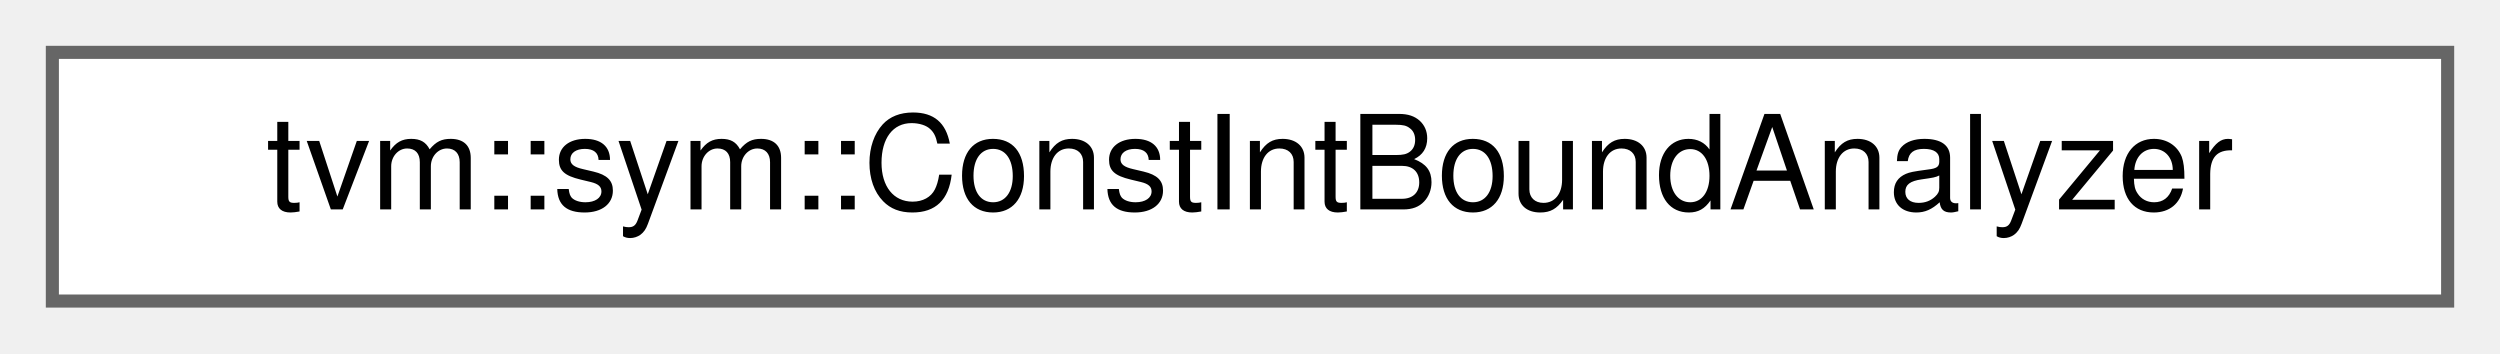
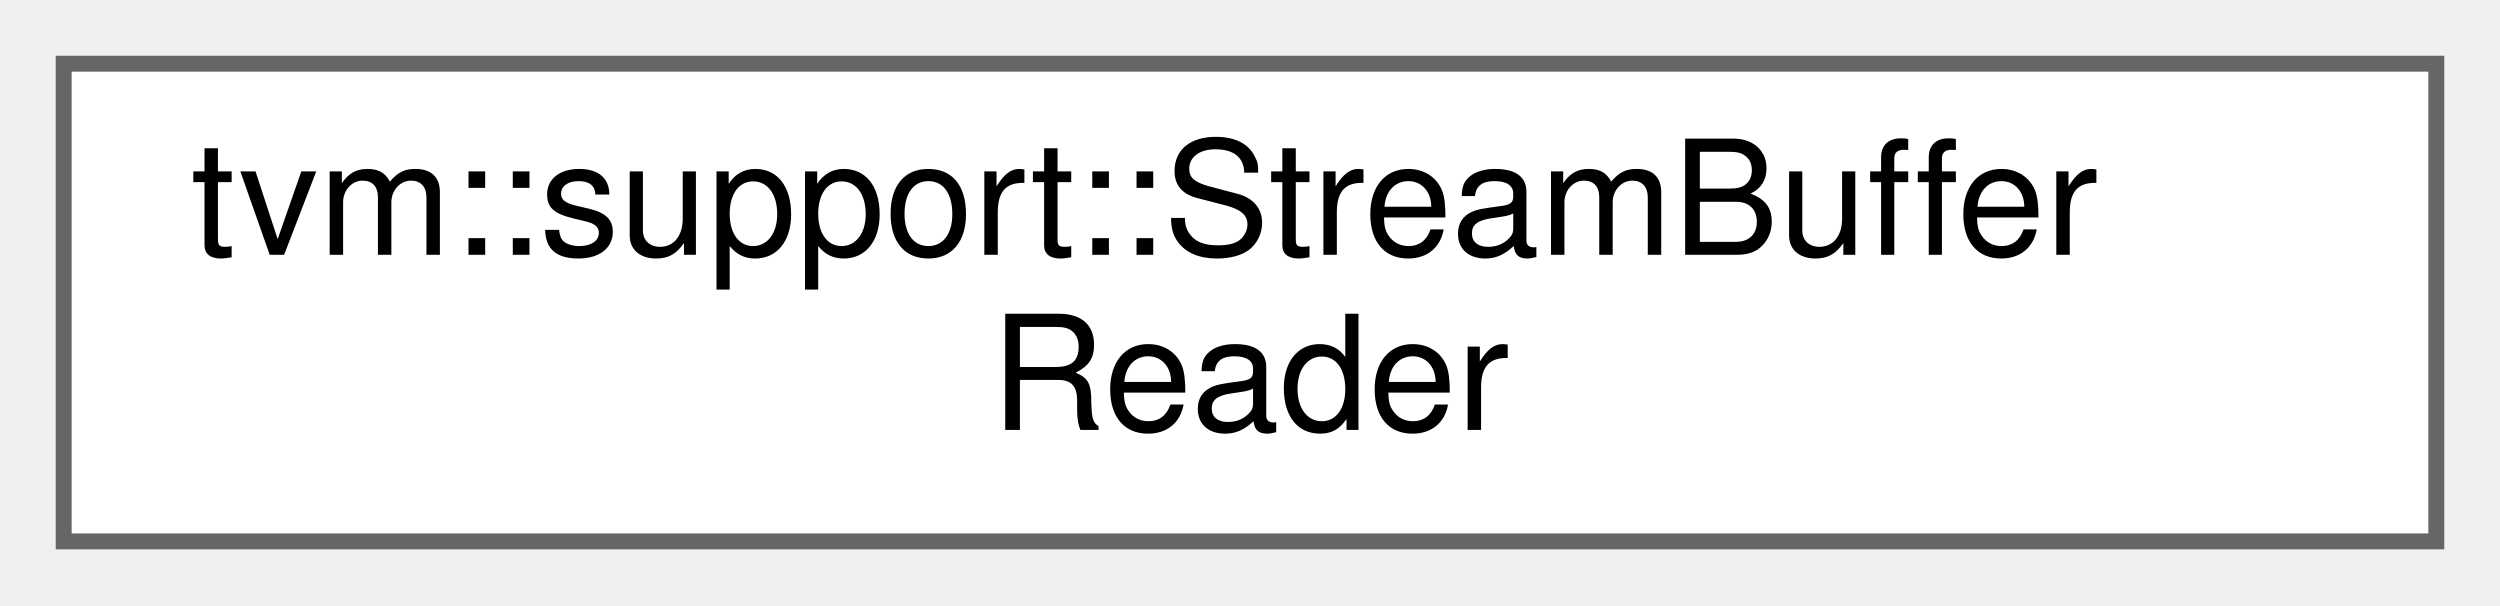
- <svg xmlns="http://www.w3.org/2000/svg" xmlns:xlink="http://www.w3.org/1999/xlink" width="191pt" height="27pt" viewBox="0.00 0.00 191.00 27.00">
-   <g id="graph0" class="graph" transform="scale(1 1) rotate(0) translate(4 23)">
+ <svg xmlns="http://www.w3.org/2000/svg" xmlns:xlink="http://www.w3.org/1999/xlink" width="157pt" height="38pt" viewBox="0.00 0.00 157.00 38.00">
+   <g id="graph0" class="graph" transform="scale(1 1) rotate(0) translate(4 34)">
    <g id="Node000000" class="node">
      <g id="a_Node000000">
-         <a xlink:href="classtvm_1_1sym_1_1ConstIntBoundAnalyzer.html" target="_top" xlink:title="Analyzer to get constant integer bound over expression.">
-           <polygon fill="white" stroke="#666666" points="183,-19 0,-19 0,0 183,0 183,-19" />
-           <text text-anchor="middle" x="91.5" y="-7" font-family="Helvetica,sans-Serif" font-size="10.00">tvm::sym::ConstIntBoundAnalyzer</text>
+         <a xlink:href="classtvm_1_1support_1_1StreamBufferReader.html" target="_top" xlink:title="Buffer reader from stream to avoid virtual call overhead on each read.">
+           <polygon fill="white" stroke="#666666" points="149,-30 0,-30 0,0 149,0 149,-30" />
+           <text text-anchor="start" x="8" y="-18" font-family="Helvetica,sans-Serif" font-size="10.00">tvm::support::StreamBuffer</text>
+           <text text-anchor="middle" x="74.5" y="-7" font-family="Helvetica,sans-Serif" font-size="10.00">Reader</text>
        </a>
      </g>
    </g>
  </g>
</svg>
